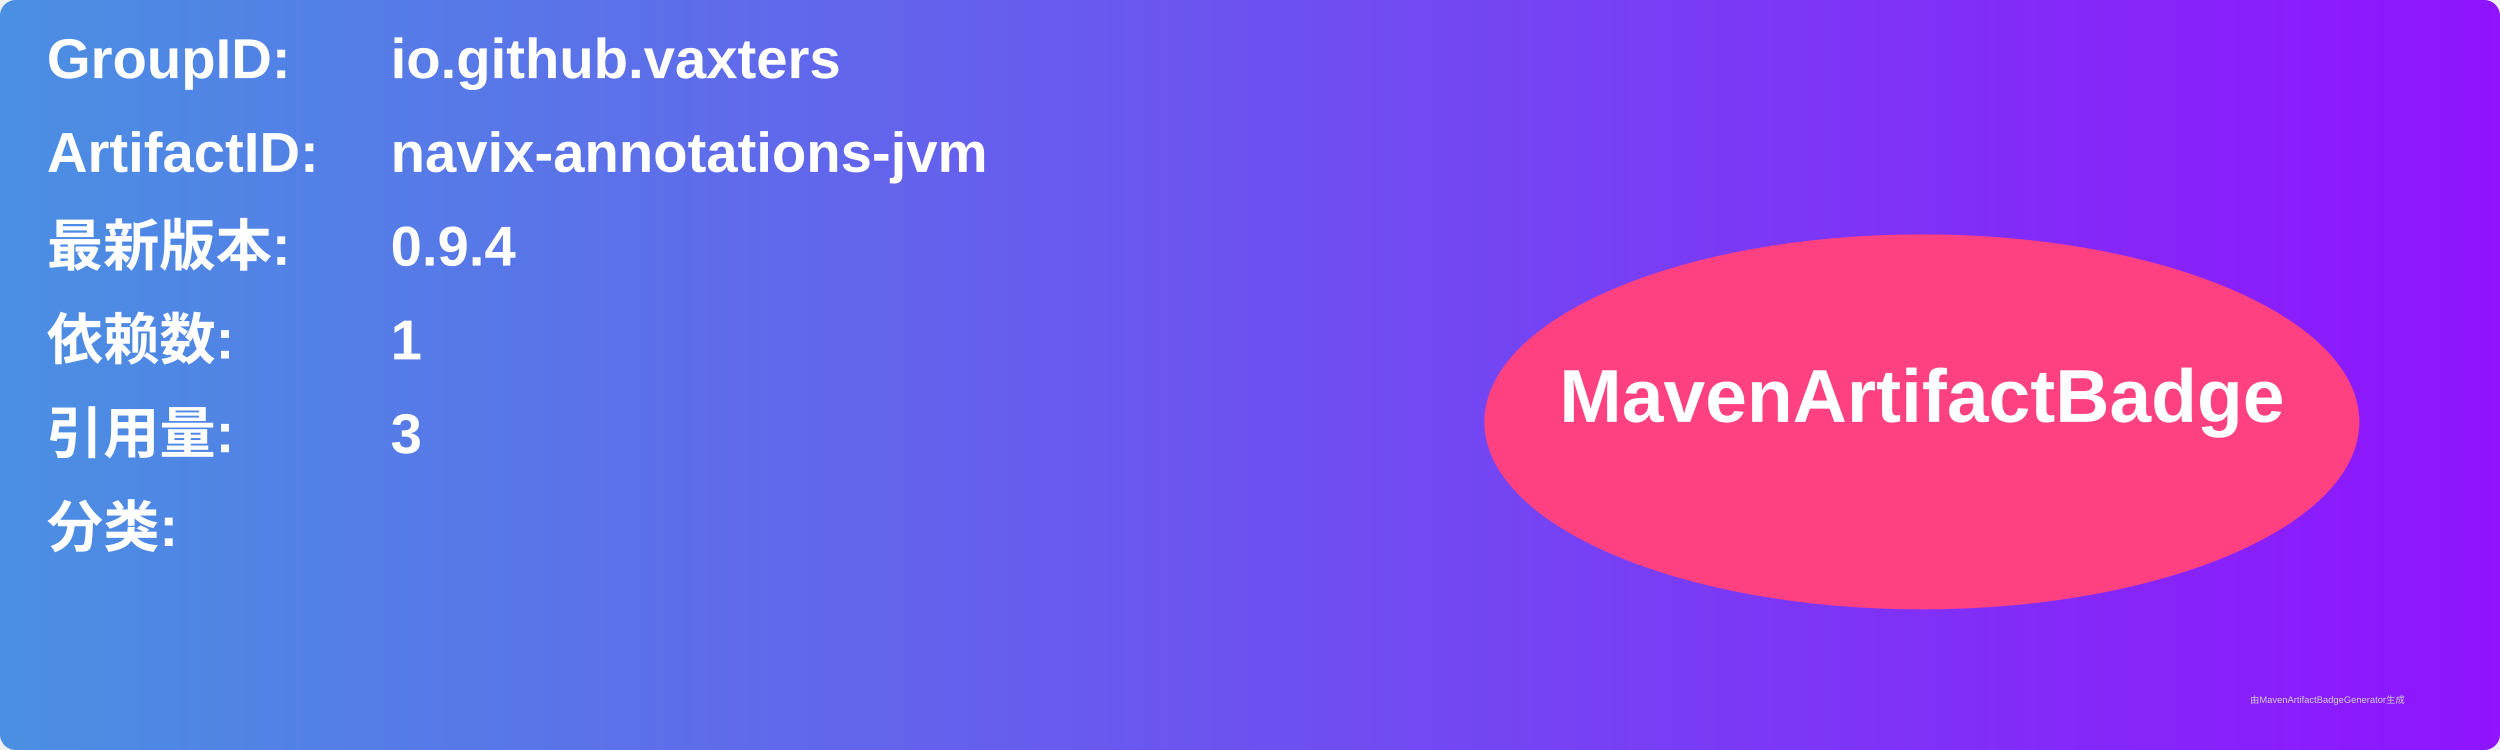
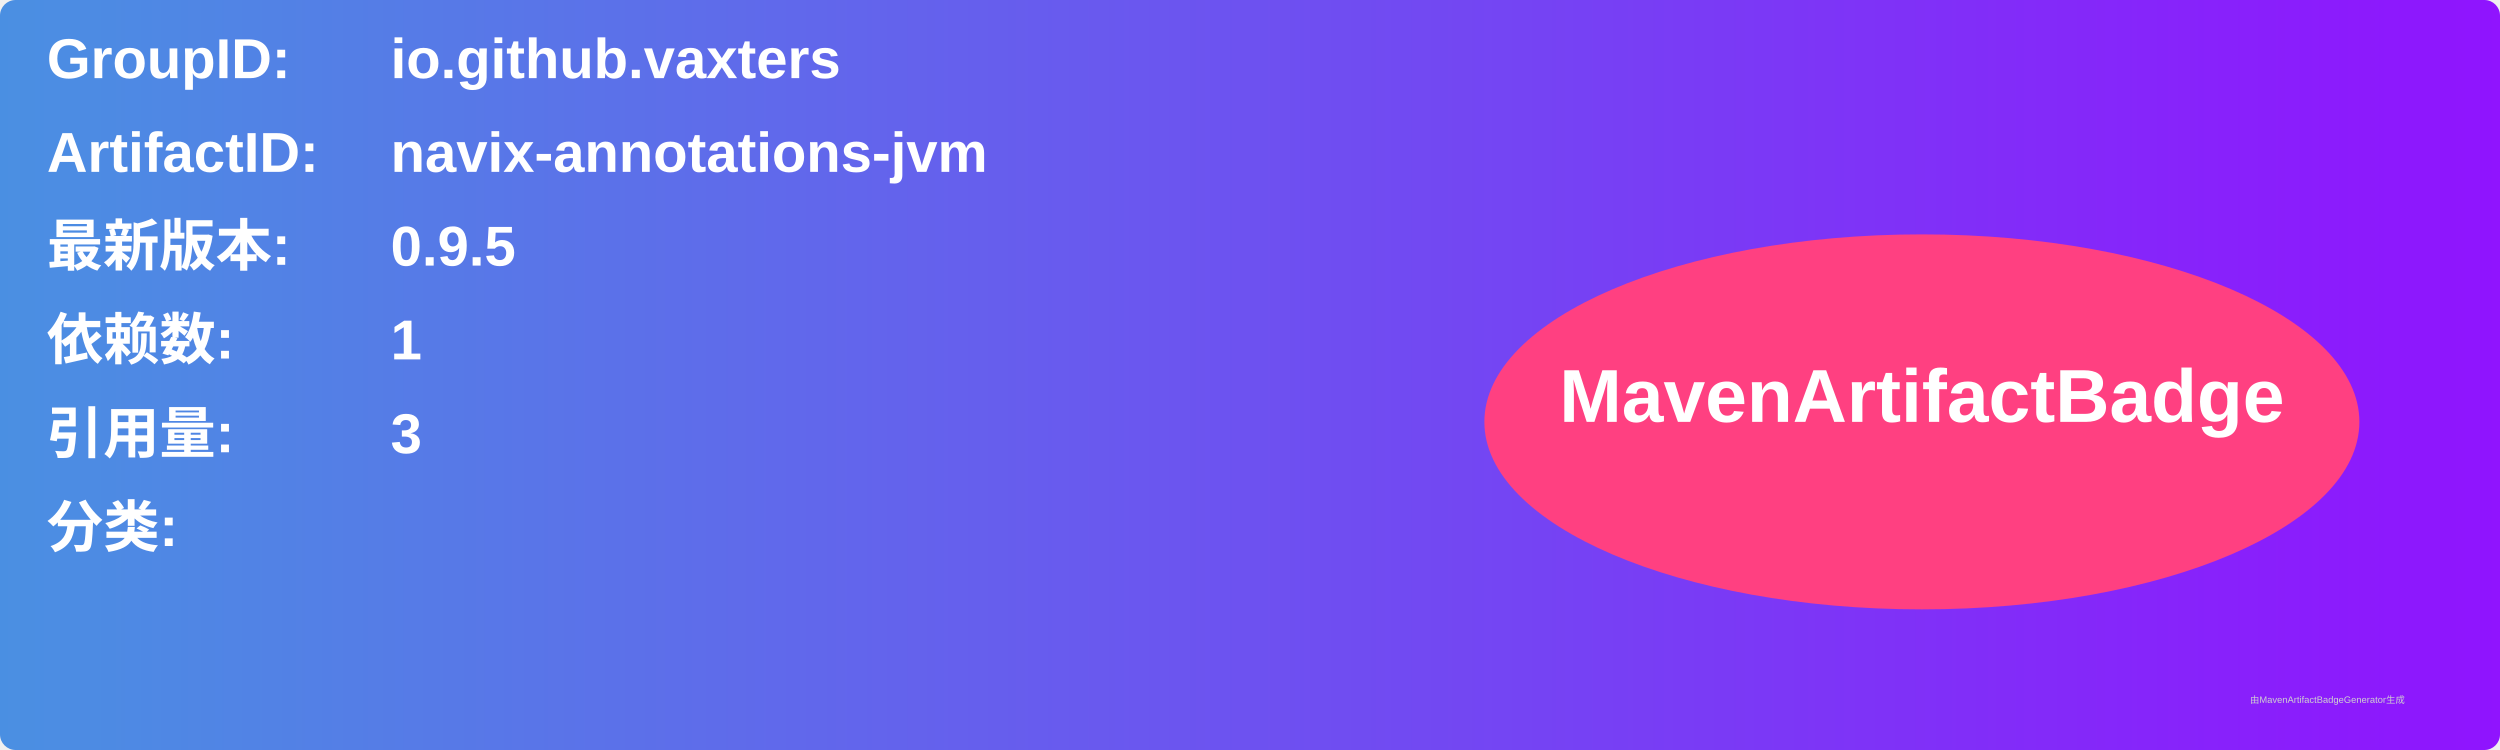
<svg xmlns="http://www.w3.org/2000/svg" width="800" height="240" viewBox="0 0 800 240">
  <linearGradient id="grad" x1="0%" y1="0%" x2="100%" y2="0%">
    <stop offset="0%" stop-color="#4a90e2" />
    <stop offset="100%" stop-color="#9013fe" />
  </linearGradient>
  <rect width="100%" height="100%" rx="5" ry="5" fill="url(#grad)" />
  <g transform="translate(15, 15)">
    <text x="0" y="10" font-family="Arial" font-size="18" fill="white" font-weight="bold" width="260">GroupID:</text>
    <text x="110" y="10" font-family="Arial" font-size="18" fill="white" font-weight="bold" width="460">io.github.vaxters</text>
    <text x="0" y="40" font-family="Arial" font-size="18" fill="white" font-weight="bold" width="260">ArtifactID:</text>
    <text x="110" y="40" font-family="Arial" font-size="18" fill="white" font-weight="bold" width="460">navix-annotations-jvm</text>
    <text x="0" y="70" font-family="Arial" font-size="18" fill="white" font-weight="bold">最新版本:</text>
    <text x="110" y="70" font-family="Arial" font-size="18" fill="white" font-weight="bold">
-       <tspan font-weight="bold">0.9.4</tspan>
+       <tspan font-weight="bold">0.9.5</tspan>
    </text>
    <text x="0" y="100" font-family="Arial" font-size="18" fill="white" font-weight="bold">依赖数: </text>
    <text x="110" y="100" font-family="Arial" font-size="18" fill="white">
      <tspan font-weight="bold">1</tspan>
    </text>
    <text x="0" y="130" font-family="Arial" font-size="18" fill="white" font-weight="bold">引用量: </text>
    <text x="110" y="130" font-family="Arial" font-size="18" fill="white">
      <tspan font-weight="bold">3</tspan>
    </text>
    <text x="0" y="160" font-family="Arial" font-size="18" fill="white" font-weight="bold">分类:</text>
    <text x="10" y="190" font-family="Arial" font-size="10" fill="white">
      <tspan font-weight="bold" />
    </text>
    <ellipse cx="600" cy="120" rx="140" ry="60" fill="#ff4081" />
    <text x="600" y="120" text-anchor="middle" font-family="Arial" font-size="24" fill="white" font-weight="bold">MavenArtifactBadge</text>
  </g>
  <text x="720" y="225" font-family="Arial" font-size="3" fill="#d0d0d0">由MavenArtifactBadgeGenerator生成</text>
</svg>
